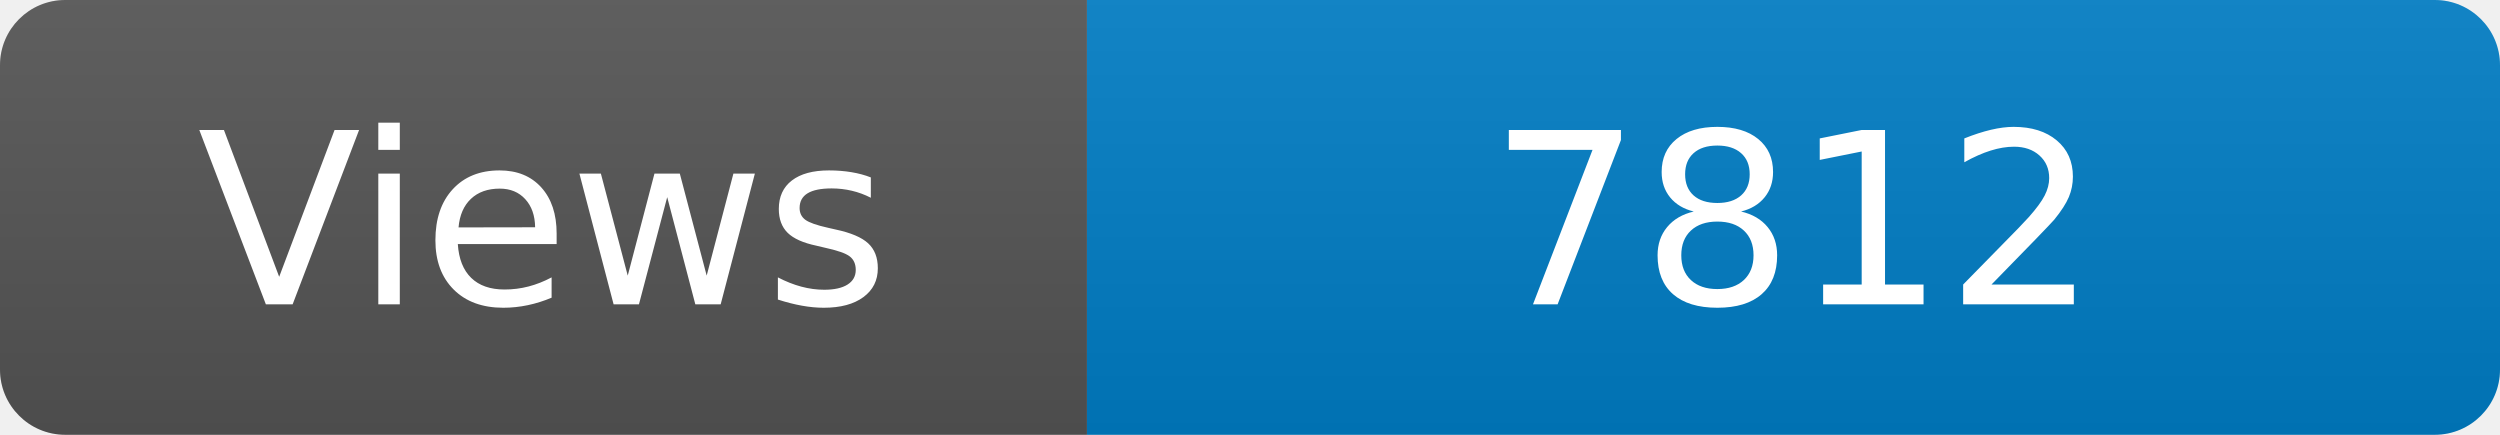
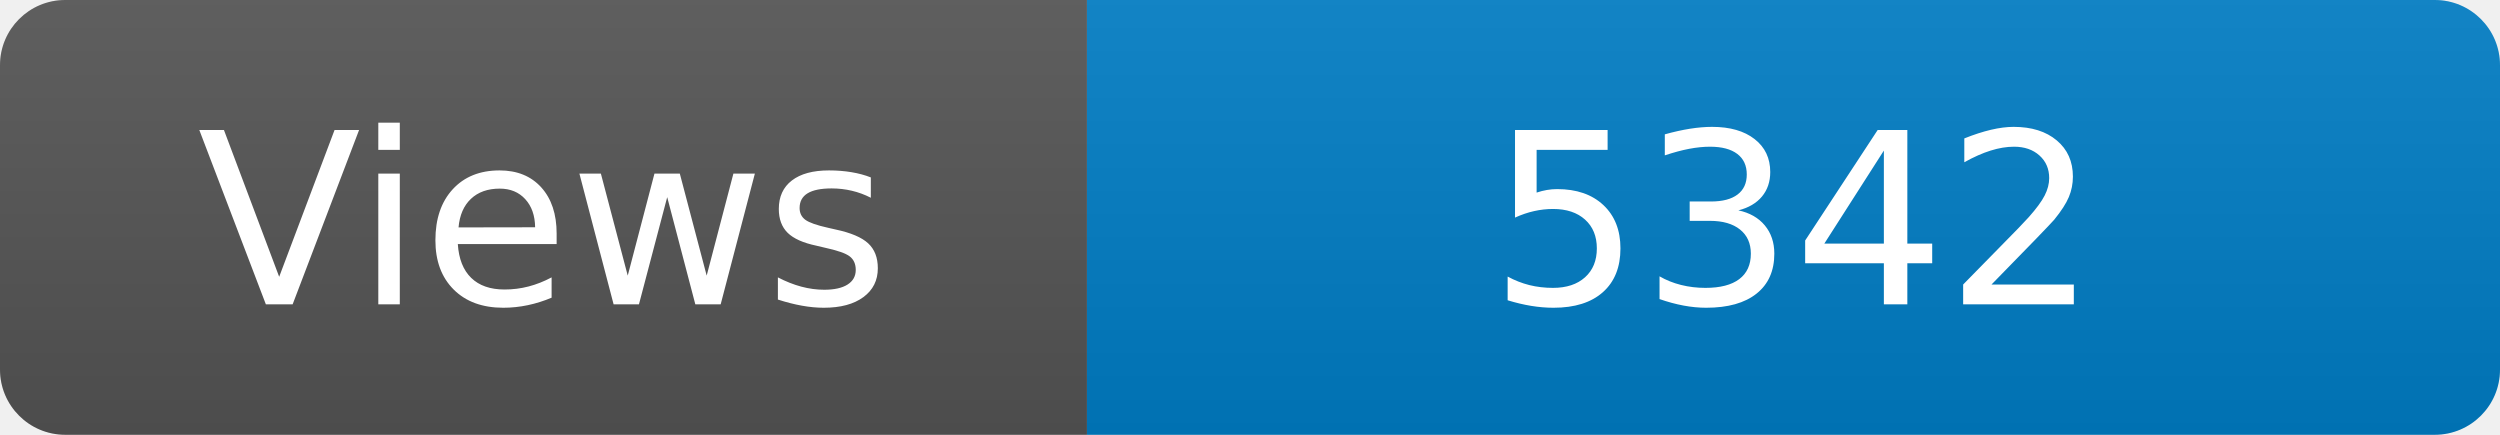
<svg xmlns="http://www.w3.org/2000/svg" width="115" height="20" role="img" aria-label="Maintained?: yes">
  <linearGradient id="s" x2="0" y2="100%">
    <stop offset="0" stop-color="#bbb" stop-opacity=".1" />
    <stop offset="1" stop-opacity=".1" />
  </linearGradient>
  <clipPath id="r">
    <rect width="115" height="20" rx="3" fill="#fff" />
  </clipPath>
  <g clip-path="url(#r)">
    <rect width="50" height="20" fill="#555" />
    <rect x="50" width="160" height="20" fill="#007ec6" />
    <rect width="115" height="20" fill="url(#s)" />
  </g>
  <g fill="#fff" text-anchor="middle" font-family="Verdana,Geneva,DejaVu Sans,sans-serif" font-size="110">
    <text x="250" y="140" transform="scale(.1)" fill="#fff">Views</text>
-     <text x="825" y="140" transform="scale(.1)" fill="#fff">7812</text>
+     <text x="825" y="140" transform="scale(.1)" fill="#fff">5342</text>
  </g>
</svg>
